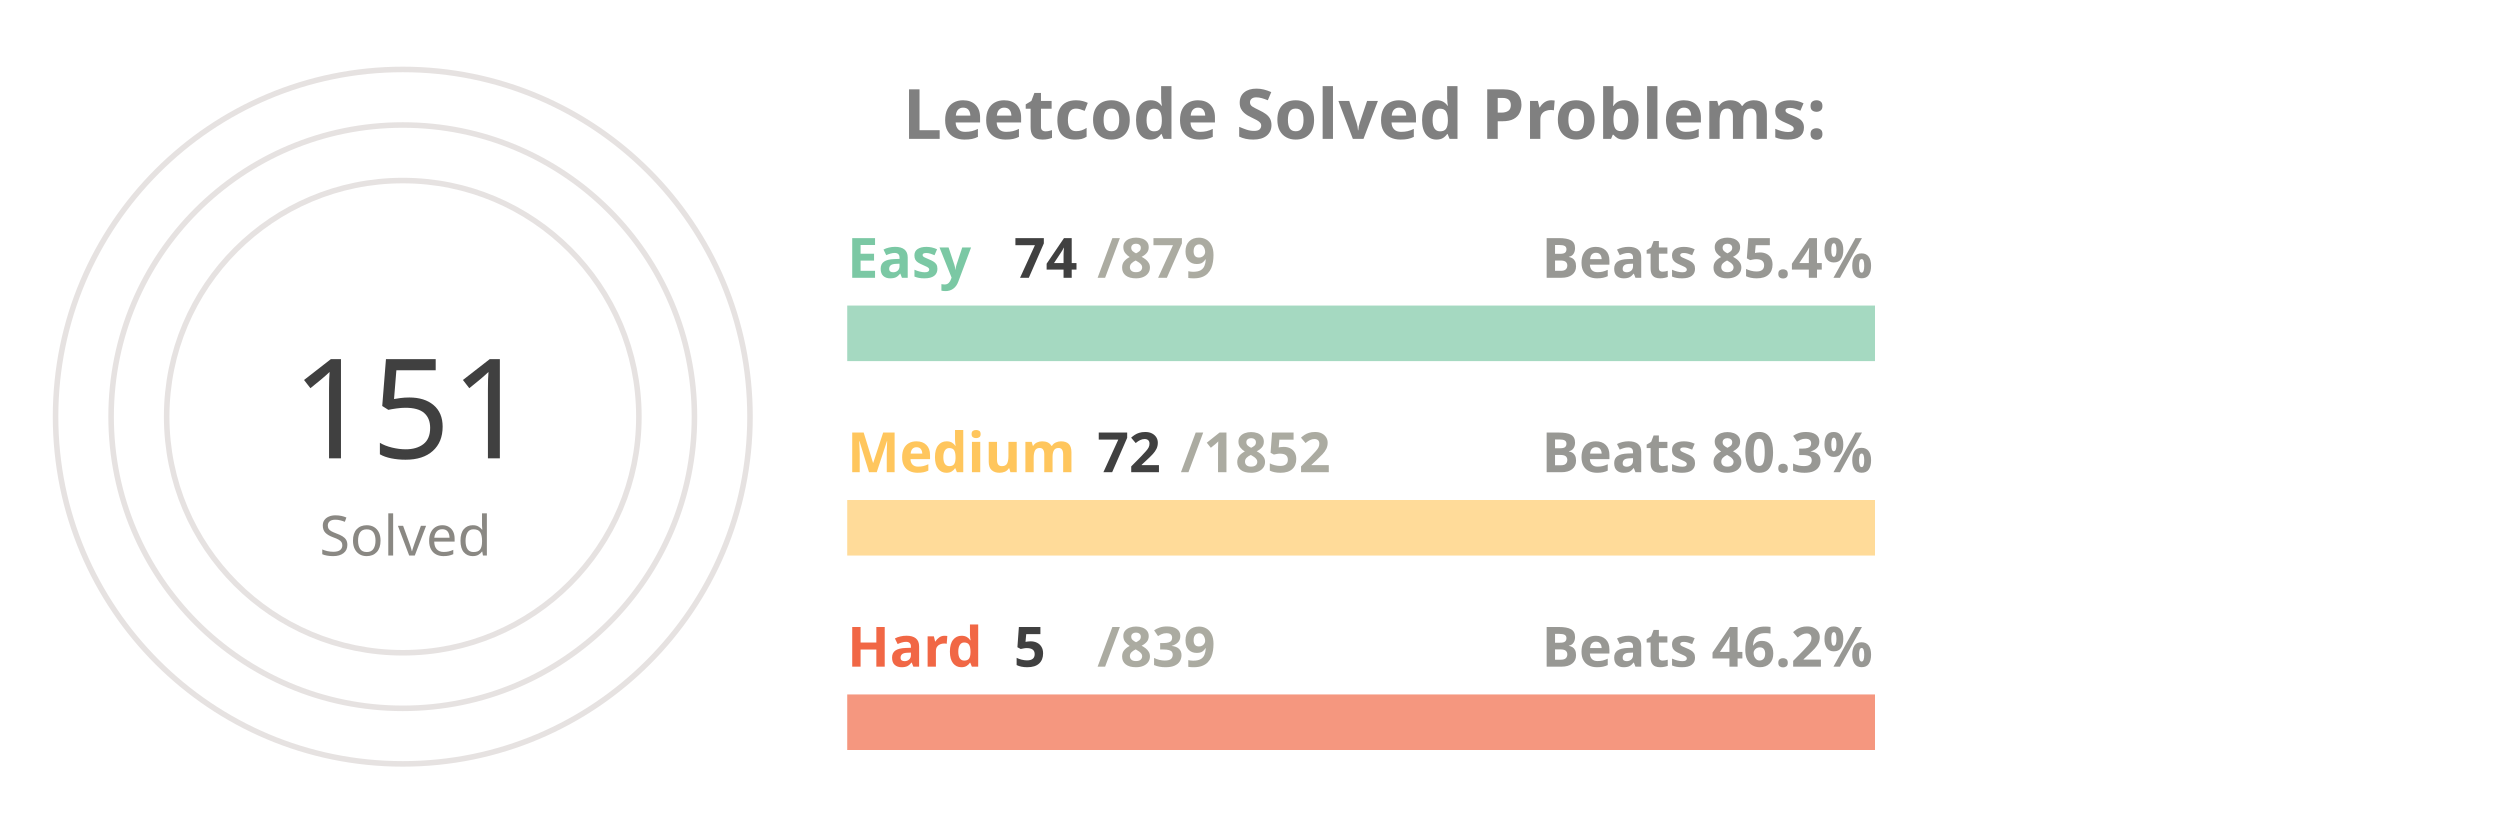
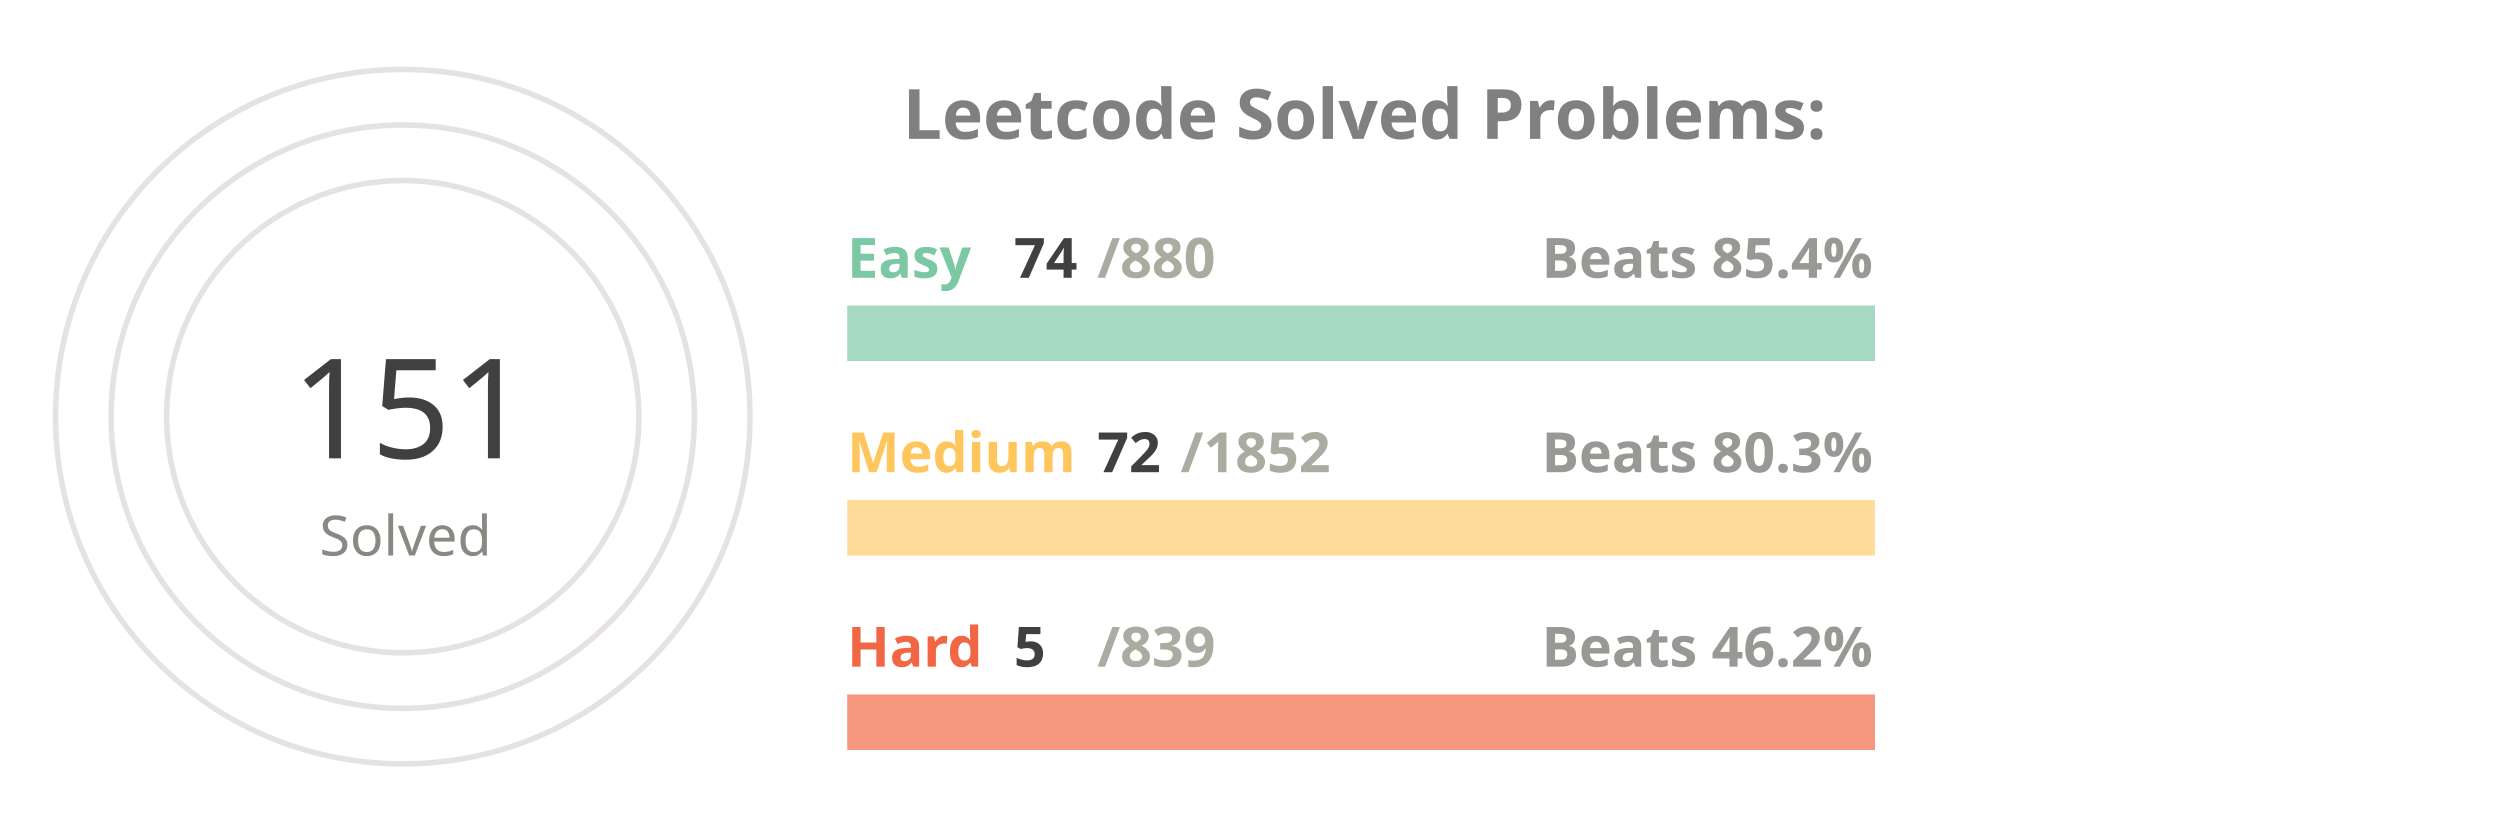
<svg xmlns="http://www.w3.org/2000/svg" viewBox="0 0 650 300" height="200px" width="600px">
  <style>
.label {
	font: bold 25px sans-serif;
	color: #404040;
	-webkit-text-stroke: 1px white;
  }
.name {
	font: bold 20px sans-serif;
	color: #404040;
  }

.line {
	stroke-dasharray: 1000;
	stroke-dashoffset: 1000;
	animation: dash 3.5s ease-in-out forwards;	
	animation-iteration-count: infinite;
	animation-direction: alternate-reverse;
}

.totalSum {
	font: 50px sans-serif;
}

.totalSumLabel {
	font: 20px sans-serif;
}

.path {
	stroke-dasharray: 1000;
	stroke-dashoffset: 1000;
	animation: dash 3.5s ease-in-out forwards;	
	animation-iteration-count: infinite;
	animation-direction: alternate-reverse;
}
  
@keyframes dash {
	to {
		stroke-dashoffset: 0;
	}
}

</style>
  <g stroke="#E6E2E1" fill="none" stroke-width="2">
    <circle cx="20" cy="150" r="125" />
    <circle cx="20" cy="150" r="105" />
    <circle cx="20" cy="150" r="85" />
  </g>
  <g fill="none" stroke-width="20">
    <line x1="180" y1="120" x2="550" y2="120" stroke="#a5d9c1" />
    <line x1="180" y1="190" x2="550" y2="190" stroke="#ffdb99" />
    <line x1="180" y1="260" x2="550" y2="260" stroke="#f5977f" />
  </g>
  <g fill="none" stroke-width="20" class="line">
    <line x1="180" y1="120" x2="211" y2="120" stroke="#7BC8A4" />
    <line x1="180" y1="190" x2="194" y2="190" stroke="#FFC65D" />
    <line x1="180" y1="260" x2="182" y2="260" stroke="#F16745" />
  </g>
  <g fill="none" stroke-width="20" stroke-linecap="round" class="path">
    <path d="M 20 25 A 125 125 45 0 1 78 39" stroke="#7BC8A4" />
    <path d="M 20 45 A 105 105 45 0 1 38 46" stroke="#FFC65D" />
    <path d="M 20 65 A 85 85 45 0 1 20 65" stroke="#F16745" />
  </g>
  <g class="name">
    <text x="180" y="100" fill="#7BC8A4">Easy</text>
    <text x="240" y="100" fill="#404040">74</text>
-     <text x="270" y="100" fill="#ABABA1">/879</text>
+     <text x="270" y="100" fill="#ABABA1">/880</text>
    <text x="430" y="100" fill="#989894">Beats 85.4%</text>
    <text x="180" y="170" fill="#FFC65D">Medium</text>
    <text x="270" y="170" fill="#404040">72</text>
    <text x="300" y="170" fill="#ABABA1">/1852</text>
    <text x="430" y="170" fill="#989894">Beats 80.3%</text>
    <text x="180" y="240" fill="#F16745">Hard</text>
    <text x="240" y="240" fill="#404040">5</text>
    <text x="270" y="240" fill="#ABABA1">/839</text>
    <text x="430" y="240" fill="#989894">Beats 46.2%</text>
  </g>
  <g>
    <text x="-20" y="165" fill="#404040" class="totalSum">151</text>
    <text x="-10" y="200" fill="#8A8883" class="totalSumLabel">Solved</text>
  </g>
  <g class="label">
    <text x="200" y="50" fill="gray">Leetcode Solved Problems:</text>
  </g>
</svg>
